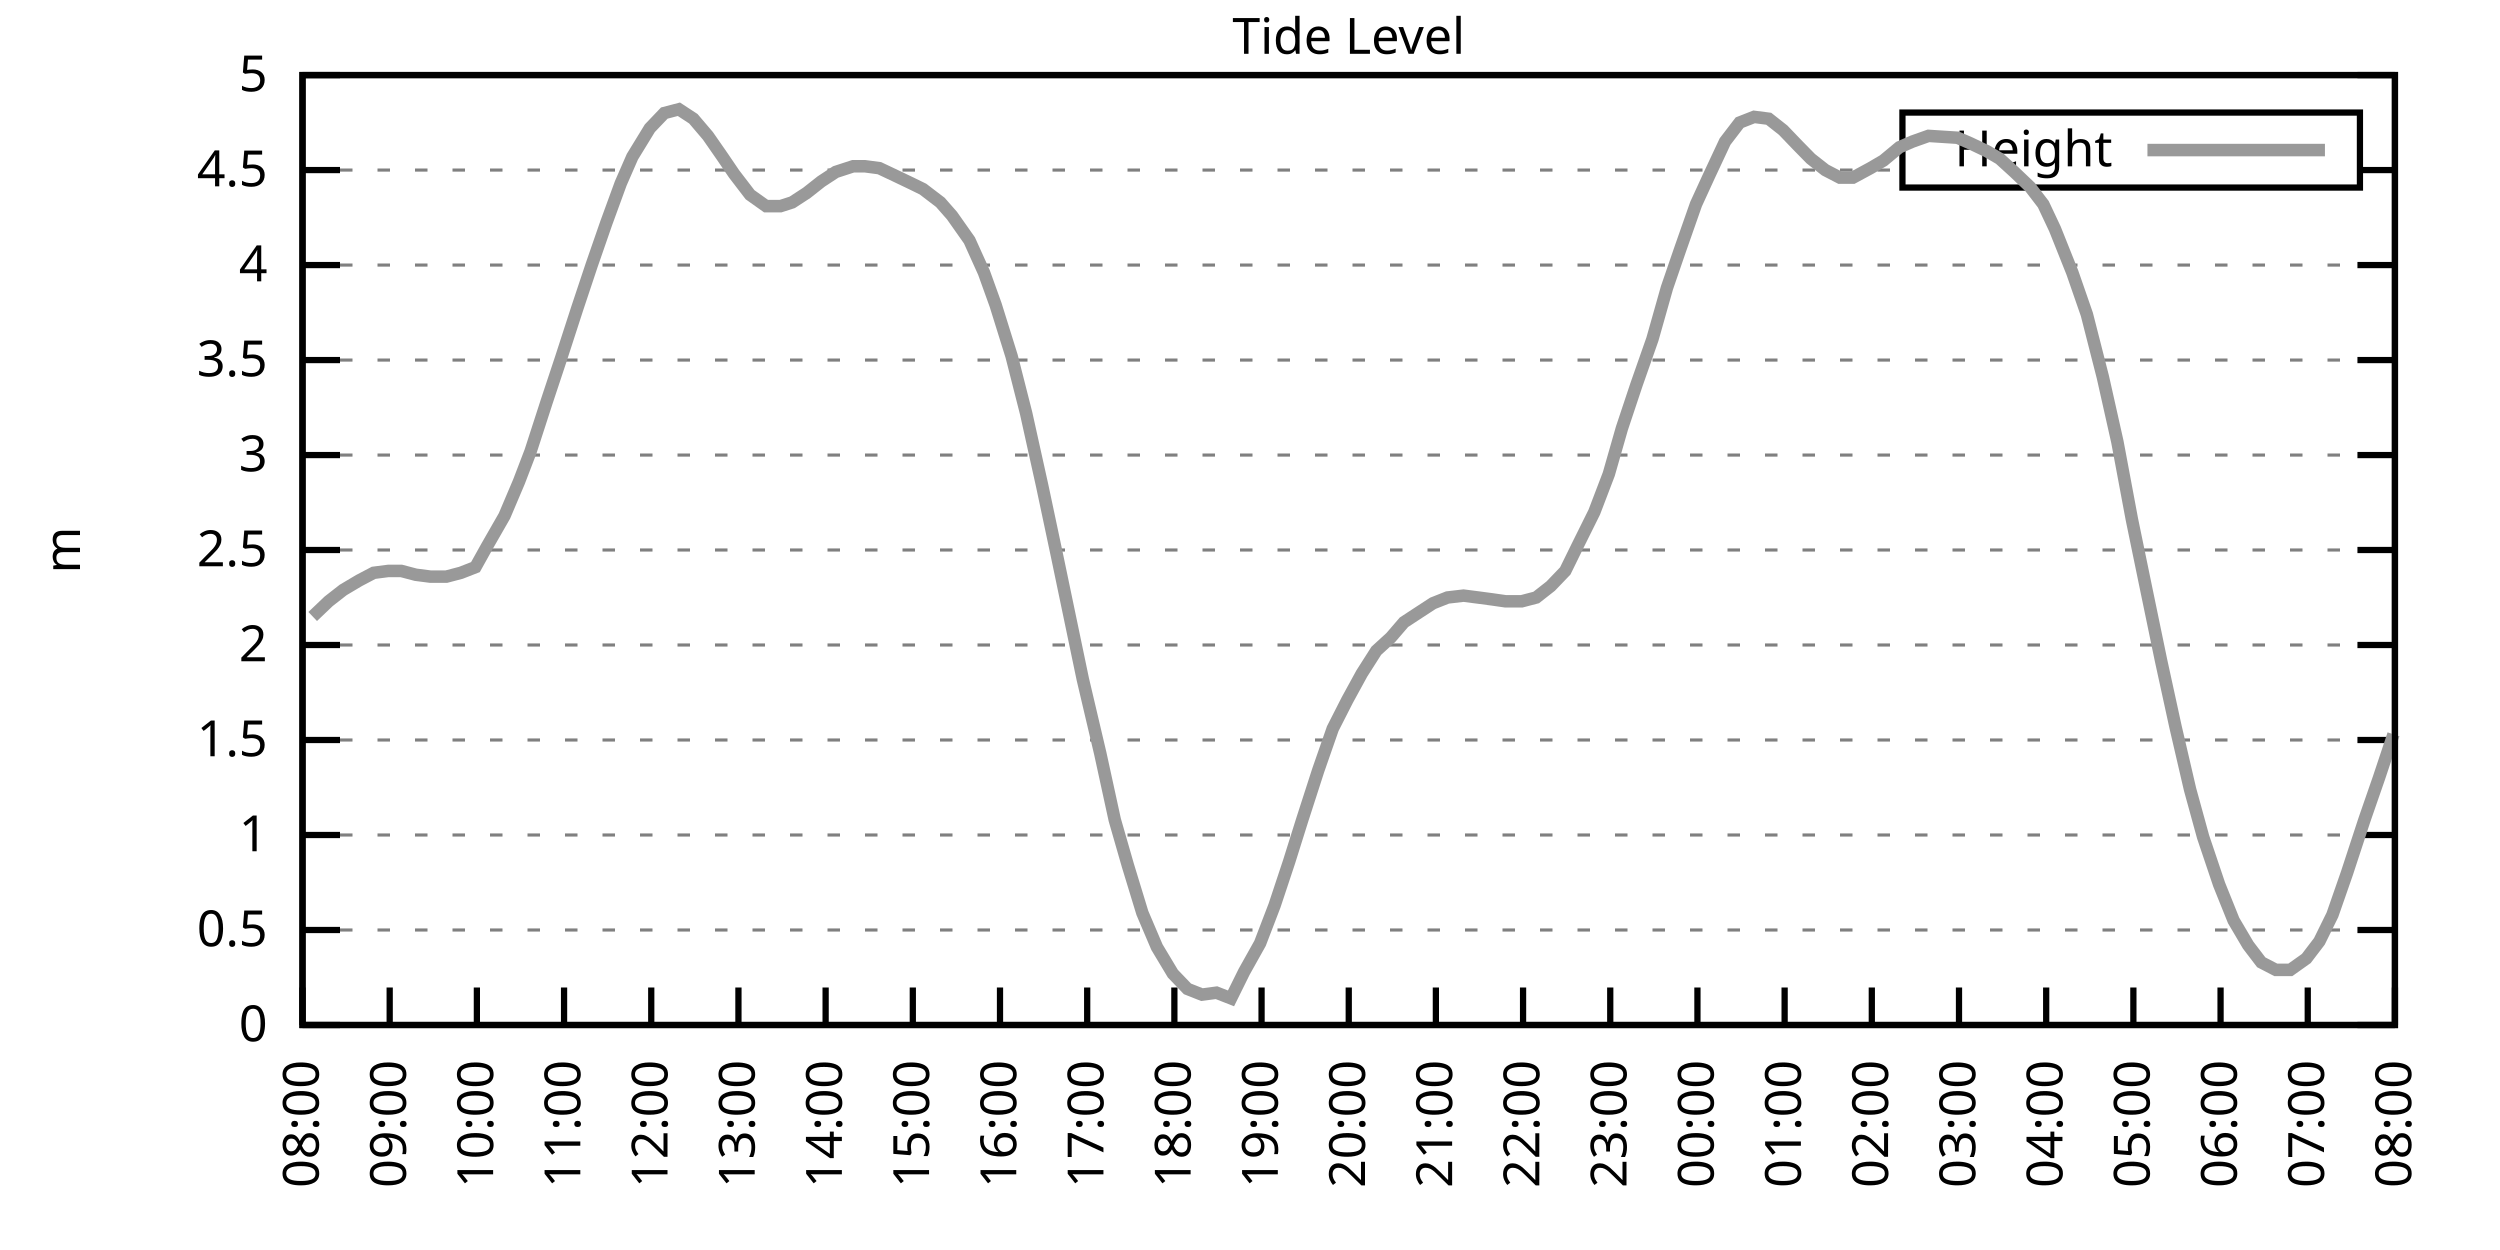
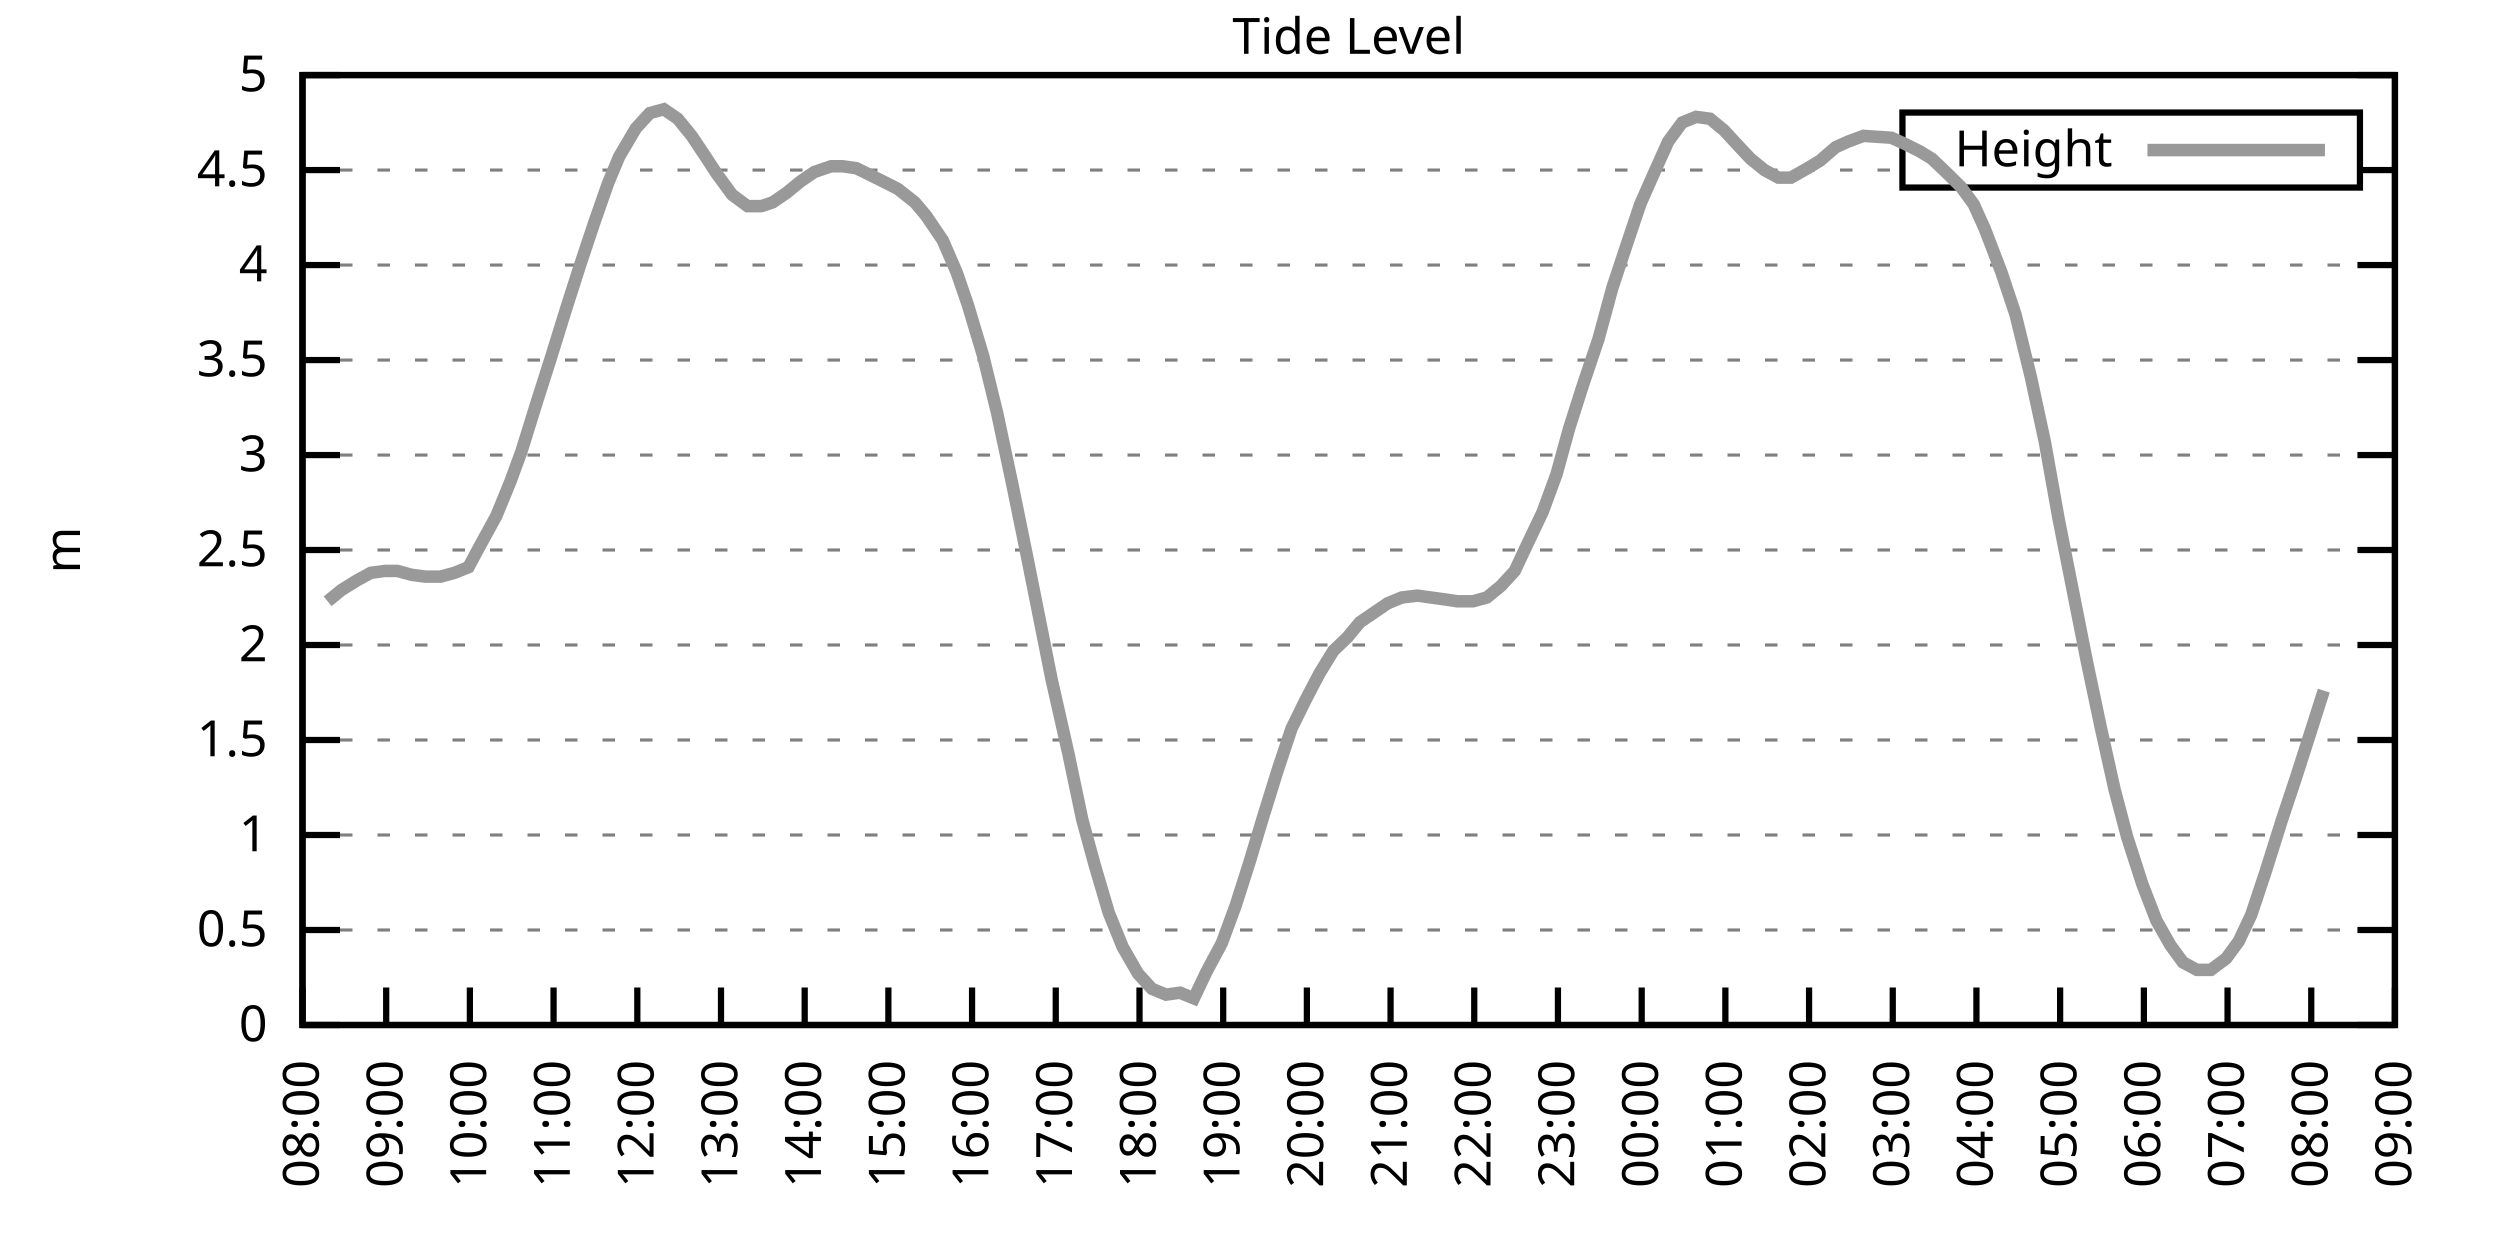
<svg xmlns="http://www.w3.org/2000/svg" xmlns:xlink="http://www.w3.org/1999/xlink" width="400" height="200" viewBox="0 0 400 200">
  <g id="gnuplot_canvas">
    <rect x="0" y="0" width="400" height="200" fill="none" />
    <defs>
      <circle id="gpDot" r="0.5" stroke-width="0.5" stroke="currentColor" />
      <path id="gpPt0" stroke-width="0.333" stroke="currentColor" d="M-1,0 h2 M0,-1 v2" />
      <path id="gpPt1" stroke-width="0.333" stroke="currentColor" d="M-1,-1 L1,1 M1,-1 L-1,1" />
      <path id="gpPt2" stroke-width="0.333" stroke="currentColor" d="M-1,0 L1,0 M0,-1 L0,1 M-1,-1 L1,1 M-1,1 L1,-1" />
      <rect id="gpPt3" stroke-width="0.333" stroke="currentColor" x="-1" y="-1" width="2" height="2" />
      <rect id="gpPt4" stroke-width="0.333" stroke="currentColor" fill="currentColor" x="-1" y="-1" width="2" height="2" />
      <circle id="gpPt5" stroke-width="0.333" stroke="currentColor" cx="0" cy="0" r="1" />
      <use xlink:href="#gpPt5" id="gpPt6" fill="currentColor" stroke="none" />
      <path id="gpPt7" stroke-width="0.333" stroke="currentColor" d="M0,-1.33 L-1.33,0.67 L1.33,0.67 z" />
      <use xlink:href="#gpPt7" id="gpPt8" fill="currentColor" stroke="none" />
      <use xlink:href="#gpPt7" id="gpPt9" stroke="currentColor" transform="rotate(180)" />
      <use xlink:href="#gpPt9" id="gpPt10" fill="currentColor" stroke="none" />
      <use xlink:href="#gpPt3" id="gpPt11" stroke="currentColor" transform="rotate(45)" />
      <use xlink:href="#gpPt11" id="gpPt12" fill="currentColor" stroke="none" />
      <path id="gpPt13" stroke-width="0.333" stroke="currentColor" d="M0,1.330 L1.265,0.411 L0.782,-1.067 L-0.782,-1.076 L-1.265,0.411 z" />
      <use xlink:href="#gpPt13" id="gpPt14" fill="currentColor" stroke="none" />
      <filter id="textbox" filterUnits="objectBoundingBox" x="0" y="0" height="1" width="1">
        <feFlood flood-color="white" flood-opacity="1" result="bgnd" />
        <feComposite in="SourceGraphic" in2="bgnd" operator="atop" />
      </filter>
      <filter id="greybox" filterUnits="objectBoundingBox" x="0" y="0" height="1" width="1">
        <feFlood flood-color="lightgrey" flood-opacity="1" result="grey" />
        <feComposite in="SourceGraphic" in2="grey" operator="atop" />
      </filter>
    </defs>
    <g fill="none" color="white" stroke="currentColor" stroke-width="1.00" stroke-linecap="butt" stroke-linejoin="miter">
</g>
    <g fill="none" color="black" stroke="currentColor" stroke-width="1.00" stroke-linecap="butt" stroke-linejoin="miter">
      <g stroke="none" shape-rendering="crispEdges">
        <polygon fill="rgb(255, 255, 255)" points="48.40,164.00 383.18,164.00 383.18,12.02 48.40,12.02 " />
      </g>
    </g>
    <g fill="none" color="black" stroke="currentColor" stroke-width="1.00" stroke-linecap="butt" stroke-linejoin="miter">
</g>
    <g fill="none" color="black" stroke="black" stroke-width="0.50" stroke-linecap="butt" stroke-linejoin="miter">
</g>
    <g fill="none" color="gray" stroke="currentColor" stroke-width="0.50" stroke-linecap="butt" stroke-linejoin="miter">
      <path stroke="gray" stroke-dasharray="2,4" class="gridline" d="M48.40,164.00 L383.19,164.00  " />
    </g>
    <g fill="none" color="gray" stroke="gray" stroke-width="1.00" stroke-linecap="butt" stroke-linejoin="miter">
</g>
    <g fill="none" color="black" stroke="currentColor" stroke-width="1.00" stroke-linecap="butt" stroke-linejoin="miter">
      <path stroke="black" d="M48.40,164.00 L54.40,164.00 M383.19,164.00 L377.19,164.00  " />
      <g transform="translate(42.80,166.60)" stroke="none" fill="black" font-family="Sans" font-size="8.00" text-anchor="end">
        <text>
          <tspan font-family="Sans"> 0</tspan>
        </text>
      </g>
    </g>
    <g fill="none" color="black" stroke="currentColor" stroke-width="1.00" stroke-linecap="butt" stroke-linejoin="miter">
</g>
    <g fill="none" color="black" stroke="black" stroke-width="0.50" stroke-linecap="butt" stroke-linejoin="miter">
</g>
    <g fill="none" color="gray" stroke="currentColor" stroke-width="0.50" stroke-linecap="butt" stroke-linejoin="miter">
      <path stroke="gray" stroke-dasharray="2,4" class="gridline" d="M48.40,148.80 L383.19,148.80  " />
    </g>
    <g fill="none" color="gray" stroke="gray" stroke-width="1.00" stroke-linecap="butt" stroke-linejoin="miter">
</g>
    <g fill="none" color="black" stroke="currentColor" stroke-width="1.00" stroke-linecap="butt" stroke-linejoin="miter">
      <path stroke="black" d="M48.40,148.80 L54.40,148.80 M383.19,148.80 L377.19,148.80  " />
      <g transform="translate(42.80,151.40)" stroke="none" fill="black" font-family="Sans" font-size="8.00" text-anchor="end">
        <text>
          <tspan font-family="Sans"> 0.5</tspan>
        </text>
      </g>
    </g>
    <g fill="none" color="black" stroke="currentColor" stroke-width="1.00" stroke-linecap="butt" stroke-linejoin="miter">
</g>
    <g fill="none" color="black" stroke="black" stroke-width="0.50" stroke-linecap="butt" stroke-linejoin="miter">
</g>
    <g fill="none" color="gray" stroke="currentColor" stroke-width="0.50" stroke-linecap="butt" stroke-linejoin="miter">
      <path stroke="gray" stroke-dasharray="2,4" class="gridline" d="M48.40,133.60 L383.19,133.60  " />
    </g>
    <g fill="none" color="gray" stroke="gray" stroke-width="1.00" stroke-linecap="butt" stroke-linejoin="miter">
</g>
    <g fill="none" color="black" stroke="currentColor" stroke-width="1.00" stroke-linecap="butt" stroke-linejoin="miter">
      <path stroke="black" d="M48.40,133.60 L54.40,133.60 M383.19,133.60 L377.19,133.60  " />
      <g transform="translate(42.80,136.20)" stroke="none" fill="black" font-family="Sans" font-size="8.00" text-anchor="end">
        <text>
          <tspan font-family="Sans"> 1</tspan>
        </text>
      </g>
    </g>
    <g fill="none" color="black" stroke="currentColor" stroke-width="1.00" stroke-linecap="butt" stroke-linejoin="miter">
</g>
    <g fill="none" color="black" stroke="black" stroke-width="0.50" stroke-linecap="butt" stroke-linejoin="miter">
</g>
    <g fill="none" color="gray" stroke="currentColor" stroke-width="0.50" stroke-linecap="butt" stroke-linejoin="miter">
      <path stroke="gray" stroke-dasharray="2,4" class="gridline" d="M48.40,118.40 L383.19,118.40  " />
    </g>
    <g fill="none" color="gray" stroke="gray" stroke-width="1.00" stroke-linecap="butt" stroke-linejoin="miter">
</g>
    <g fill="none" color="black" stroke="currentColor" stroke-width="1.00" stroke-linecap="butt" stroke-linejoin="miter">
      <path stroke="black" d="M48.40,118.40 L54.40,118.40 M383.19,118.40 L377.19,118.40  " />
      <g transform="translate(42.80,121.00)" stroke="none" fill="black" font-family="Sans" font-size="8.00" text-anchor="end">
        <text>
          <tspan font-family="Sans"> 1.5</tspan>
        </text>
      </g>
    </g>
    <g fill="none" color="black" stroke="currentColor" stroke-width="1.00" stroke-linecap="butt" stroke-linejoin="miter">
</g>
    <g fill="none" color="black" stroke="black" stroke-width="0.50" stroke-linecap="butt" stroke-linejoin="miter">
</g>
    <g fill="none" color="gray" stroke="currentColor" stroke-width="0.50" stroke-linecap="butt" stroke-linejoin="miter">
      <path stroke="gray" stroke-dasharray="2,4" class="gridline" d="M48.40,103.20 L383.19,103.20  " />
    </g>
    <g fill="none" color="gray" stroke="gray" stroke-width="1.00" stroke-linecap="butt" stroke-linejoin="miter">
</g>
    <g fill="none" color="black" stroke="currentColor" stroke-width="1.00" stroke-linecap="butt" stroke-linejoin="miter">
      <path stroke="black" d="M48.40,103.20 L54.40,103.20 M383.19,103.20 L377.19,103.20  " />
      <g transform="translate(42.80,105.80)" stroke="none" fill="black" font-family="Sans" font-size="8.00" text-anchor="end">
        <text>
          <tspan font-family="Sans"> 2</tspan>
        </text>
      </g>
    </g>
    <g fill="none" color="black" stroke="currentColor" stroke-width="1.00" stroke-linecap="butt" stroke-linejoin="miter">
</g>
    <g fill="none" color="black" stroke="black" stroke-width="0.50" stroke-linecap="butt" stroke-linejoin="miter">
</g>
    <g fill="none" color="gray" stroke="currentColor" stroke-width="0.50" stroke-linecap="butt" stroke-linejoin="miter">
      <path stroke="gray" stroke-dasharray="2,4" class="gridline" d="M48.40,88.00 L383.19,88.00  " />
    </g>
    <g fill="none" color="gray" stroke="gray" stroke-width="1.00" stroke-linecap="butt" stroke-linejoin="miter">
</g>
    <g fill="none" color="black" stroke="currentColor" stroke-width="1.00" stroke-linecap="butt" stroke-linejoin="miter">
      <path stroke="black" d="M48.40,88.00 L54.40,88.00 M383.19,88.00 L377.19,88.00  " />
      <g transform="translate(42.80,90.60)" stroke="none" fill="black" font-family="Sans" font-size="8.00" text-anchor="end">
        <text>
          <tspan font-family="Sans"> 2.5</tspan>
        </text>
      </g>
    </g>
    <g fill="none" color="black" stroke="currentColor" stroke-width="1.00" stroke-linecap="butt" stroke-linejoin="miter">
</g>
    <g fill="none" color="black" stroke="black" stroke-width="0.50" stroke-linecap="butt" stroke-linejoin="miter">
</g>
    <g fill="none" color="gray" stroke="currentColor" stroke-width="0.50" stroke-linecap="butt" stroke-linejoin="miter">
      <path stroke="gray" stroke-dasharray="2,4" class="gridline" d="M48.40,72.81 L383.19,72.81  " />
    </g>
    <g fill="none" color="gray" stroke="gray" stroke-width="1.00" stroke-linecap="butt" stroke-linejoin="miter">
</g>
    <g fill="none" color="black" stroke="currentColor" stroke-width="1.00" stroke-linecap="butt" stroke-linejoin="miter">
      <path stroke="black" d="M48.40,72.81 L54.40,72.81 M383.19,72.81 L377.19,72.81  " />
      <g transform="translate(42.80,75.41)" stroke="none" fill="black" font-family="Sans" font-size="8.00" text-anchor="end">
        <text>
          <tspan font-family="Sans"> 3</tspan>
        </text>
      </g>
    </g>
    <g fill="none" color="black" stroke="currentColor" stroke-width="1.00" stroke-linecap="butt" stroke-linejoin="miter">
</g>
    <g fill="none" color="black" stroke="black" stroke-width="0.50" stroke-linecap="butt" stroke-linejoin="miter">
</g>
    <g fill="none" color="gray" stroke="currentColor" stroke-width="0.50" stroke-linecap="butt" stroke-linejoin="miter">
      <path stroke="gray" stroke-dasharray="2,4" class="gridline" d="M48.40,57.61 L383.19,57.61  " />
    </g>
    <g fill="none" color="gray" stroke="gray" stroke-width="1.00" stroke-linecap="butt" stroke-linejoin="miter">
</g>
    <g fill="none" color="black" stroke="currentColor" stroke-width="1.00" stroke-linecap="butt" stroke-linejoin="miter">
      <path stroke="black" d="M48.40,57.61 L54.40,57.61 M383.19,57.61 L377.19,57.61  " />
      <g transform="translate(42.80,60.21)" stroke="none" fill="black" font-family="Sans" font-size="8.00" text-anchor="end">
        <text>
          <tspan font-family="Sans"> 3.5</tspan>
        </text>
      </g>
    </g>
    <g fill="none" color="black" stroke="currentColor" stroke-width="1.00" stroke-linecap="butt" stroke-linejoin="miter">
</g>
    <g fill="none" color="black" stroke="black" stroke-width="0.50" stroke-linecap="butt" stroke-linejoin="miter">
</g>
    <g fill="none" color="gray" stroke="currentColor" stroke-width="0.50" stroke-linecap="butt" stroke-linejoin="miter">
      <path stroke="gray" stroke-dasharray="2,4" class="gridline" d="M48.40,42.41 L383.19,42.41  " />
    </g>
    <g fill="none" color="gray" stroke="gray" stroke-width="1.00" stroke-linecap="butt" stroke-linejoin="miter">
</g>
    <g fill="none" color="black" stroke="currentColor" stroke-width="1.00" stroke-linecap="butt" stroke-linejoin="miter">
      <path stroke="black" d="M48.40,42.41 L54.40,42.41 M383.19,42.41 L377.19,42.41  " />
      <g transform="translate(42.80,45.01)" stroke="none" fill="black" font-family="Sans" font-size="8.00" text-anchor="end">
        <text>
          <tspan font-family="Sans"> 4</tspan>
        </text>
      </g>
    </g>
    <g fill="none" color="black" stroke="currentColor" stroke-width="1.00" stroke-linecap="butt" stroke-linejoin="miter">
</g>
    <g fill="none" color="black" stroke="black" stroke-width="0.50" stroke-linecap="butt" stroke-linejoin="miter">
</g>
    <g fill="none" color="gray" stroke="currentColor" stroke-width="0.50" stroke-linecap="butt" stroke-linejoin="miter">
      <path stroke="gray" stroke-dasharray="2,4" class="gridline" d="M48.40,27.21 L304.39,27.21 M377.59,27.21 L383.19,27.21  " />
    </g>
    <g fill="none" color="gray" stroke="gray" stroke-width="1.00" stroke-linecap="butt" stroke-linejoin="miter">
</g>
    <g fill="none" color="black" stroke="currentColor" stroke-width="1.00" stroke-linecap="butt" stroke-linejoin="miter">
      <path stroke="black" d="M48.40,27.21 L54.40,27.21 M383.19,27.21 L377.19,27.21  " />
      <g transform="translate(42.80,29.81)" stroke="none" fill="black" font-family="Sans" font-size="8.00" text-anchor="end">
        <text>
          <tspan font-family="Sans"> 4.5</tspan>
        </text>
      </g>
    </g>
    <g fill="none" color="black" stroke="currentColor" stroke-width="1.00" stroke-linecap="butt" stroke-linejoin="miter">
</g>
    <g fill="none" color="black" stroke="black" stroke-width="0.50" stroke-linecap="butt" stroke-linejoin="miter">
</g>
    <g fill="none" color="gray" stroke="currentColor" stroke-width="0.50" stroke-linecap="butt" stroke-linejoin="miter">
      <path stroke="gray" stroke-dasharray="2,4" class="gridline" d="M48.40,12.01 L383.19,12.01  " />
    </g>
    <g fill="none" color="gray" stroke="gray" stroke-width="1.00" stroke-linecap="butt" stroke-linejoin="miter">
</g>
    <g fill="none" color="black" stroke="currentColor" stroke-width="1.00" stroke-linecap="butt" stroke-linejoin="miter">
      <path stroke="black" d="M48.40,12.01 L54.40,12.01 M383.19,12.01 L377.19,12.01  " />
      <g transform="translate(42.80,14.61)" stroke="none" fill="black" font-family="Sans" font-size="8.00" text-anchor="end">
        <text>
          <tspan font-family="Sans"> 5</tspan>
        </text>
      </g>
    </g>
    <g fill="none" color="black" stroke="currentColor" stroke-width="1.00" stroke-linecap="butt" stroke-linejoin="miter">
      <path stroke="black" d="M48.40,164.00 L48.40,158.00  " />
      <g transform="translate(51.00,169.60) rotate(270.00)" stroke="none" fill="black" font-family="Sans" font-size="8.00" text-anchor="end">
        <text>
          <tspan font-family="Sans">08:00</tspan>
        </text>
      </g>
    </g>
    <g fill="none" color="black" stroke="currentColor" stroke-width="1.00" stroke-linecap="butt" stroke-linejoin="miter">
-       <path stroke="black" d="M62.35,164.00 L62.35,158.00  " />
-       <g transform="translate(64.95,169.60) rotate(270.00)" stroke="none" fill="black" font-family="Sans" font-size="8.00" text-anchor="end">
+       <path stroke="black" d="M61.79,164.00 L61.79,158.00  " />
+       <g transform="translate(64.39,169.60) rotate(270.00)" stroke="none" fill="black" font-family="Sans" font-size="8.00" text-anchor="end">
        <text>
          <tspan font-family="Sans">09:00</tspan>
        </text>
      </g>
    </g>
    <g fill="none" color="black" stroke="currentColor" stroke-width="1.00" stroke-linecap="butt" stroke-linejoin="miter">
-       <path stroke="black" d="M76.30,164.00 L76.30,158.00  " />
-       <g transform="translate(78.90,169.60) rotate(270.00)" stroke="none" fill="black" font-family="Sans" font-size="8.00" text-anchor="end">
+       <path stroke="black" d="M75.18,164.00 L75.18,158.00  " />
+       <g transform="translate(77.78,169.60) rotate(270.00)" stroke="none" fill="black" font-family="Sans" font-size="8.00" text-anchor="end">
        <text>
          <tspan font-family="Sans">10:00</tspan>
        </text>
      </g>
    </g>
    <g fill="none" color="black" stroke="currentColor" stroke-width="1.00" stroke-linecap="butt" stroke-linejoin="miter">
-       <path stroke="black" d="M90.25,164.00 L90.25,158.00  " />
-       <g transform="translate(92.85,169.60) rotate(270.00)" stroke="none" fill="black" font-family="Sans" font-size="8.00" text-anchor="end">
+       <path stroke="black" d="M88.57,164.00 L88.57,158.00  " />
+       <g transform="translate(91.17,169.60) rotate(270.00)" stroke="none" fill="black" font-family="Sans" font-size="8.00" text-anchor="end">
        <text>
          <tspan font-family="Sans">11:00</tspan>
        </text>
      </g>
    </g>
    <g fill="none" color="black" stroke="currentColor" stroke-width="1.00" stroke-linecap="butt" stroke-linejoin="miter">
-       <path stroke="black" d="M104.20,164.00 L104.20,158.00  " />
-       <g transform="translate(106.80,169.60) rotate(270.00)" stroke="none" fill="black" font-family="Sans" font-size="8.00" text-anchor="end">
+       <path stroke="black" d="M101.97,164.00 L101.97,158.00  " />
+       <g transform="translate(104.57,169.60) rotate(270.00)" stroke="none" fill="black" font-family="Sans" font-size="8.00" text-anchor="end">
        <text>
          <tspan font-family="Sans">12:00</tspan>
        </text>
      </g>
    </g>
    <g fill="none" color="black" stroke="currentColor" stroke-width="1.00" stroke-linecap="butt" stroke-linejoin="miter">
-       <path stroke="black" d="M118.15,164.00 L118.15,158.00  " />
-       <g transform="translate(120.75,169.60) rotate(270.00)" stroke="none" fill="black" font-family="Sans" font-size="8.00" text-anchor="end">
+       <path stroke="black" d="M115.36,164.00 L115.36,158.00  " />
+       <g transform="translate(117.96,169.60) rotate(270.00)" stroke="none" fill="black" font-family="Sans" font-size="8.00" text-anchor="end">
        <text>
          <tspan font-family="Sans">13:00</tspan>
        </text>
      </g>
    </g>
    <g fill="none" color="black" stroke="currentColor" stroke-width="1.00" stroke-linecap="butt" stroke-linejoin="miter">
-       <path stroke="black" d="M132.10,164.00 L132.10,158.00  " />
-       <g transform="translate(134.70,169.60) rotate(270.00)" stroke="none" fill="black" font-family="Sans" font-size="8.00" text-anchor="end">
+       <path stroke="black" d="M128.75,164.00 L128.75,158.00  " />
+       <g transform="translate(131.35,169.60) rotate(270.00)" stroke="none" fill="black" font-family="Sans" font-size="8.00" text-anchor="end">
        <text>
          <tspan font-family="Sans">14:00</tspan>
        </text>
      </g>
    </g>
    <g fill="none" color="black" stroke="currentColor" stroke-width="1.00" stroke-linecap="butt" stroke-linejoin="miter">
-       <path stroke="black" d="M146.05,164.00 L146.05,158.00  " />
-       <g transform="translate(148.65,169.60) rotate(270.00)" stroke="none" fill="black" font-family="Sans" font-size="8.00" text-anchor="end">
+       <path stroke="black" d="M142.14,164.00 L142.14,158.00  " />
+       <g transform="translate(144.74,169.60) rotate(270.00)" stroke="none" fill="black" font-family="Sans" font-size="8.00" text-anchor="end">
        <text>
          <tspan font-family="Sans">15:00</tspan>
        </text>
      </g>
    </g>
    <g fill="none" color="black" stroke="currentColor" stroke-width="1.00" stroke-linecap="butt" stroke-linejoin="miter">
-       <path stroke="black" d="M160.00,164.00 L160.00,158.00  " />
-       <g transform="translate(162.60,169.60) rotate(270.00)" stroke="none" fill="black" font-family="Sans" font-size="8.00" text-anchor="end">
+       <path stroke="black" d="M155.53,164.00 L155.53,158.00  " />
+       <g transform="translate(158.13,169.60) rotate(270.00)" stroke="none" fill="black" font-family="Sans" font-size="8.00" text-anchor="end">
        <text>
          <tspan font-family="Sans">16:00</tspan>
        </text>
      </g>
    </g>
    <g fill="none" color="black" stroke="currentColor" stroke-width="1.00" stroke-linecap="butt" stroke-linejoin="miter">
-       <path stroke="black" d="M173.95,164.00 L173.95,158.00  " />
-       <g transform="translate(176.55,169.60) rotate(270.00)" stroke="none" fill="black" font-family="Sans" font-size="8.00" text-anchor="end">
+       <path stroke="black" d="M168.92,164.00 L168.92,158.00  " />
+       <g transform="translate(171.52,169.60) rotate(270.00)" stroke="none" fill="black" font-family="Sans" font-size="8.00" text-anchor="end">
        <text>
          <tspan font-family="Sans">17:00</tspan>
        </text>
      </g>
    </g>
    <g fill="none" color="black" stroke="currentColor" stroke-width="1.00" stroke-linecap="butt" stroke-linejoin="miter">
-       <path stroke="black" d="M187.90,164.00 L187.90,158.00  " />
-       <g transform="translate(190.50,169.60) rotate(270.00)" stroke="none" fill="black" font-family="Sans" font-size="8.00" text-anchor="end">
+       <path stroke="black" d="M182.32,164.00 L182.32,158.00  " />
+       <g transform="translate(184.92,169.60) rotate(270.00)" stroke="none" fill="black" font-family="Sans" font-size="8.00" text-anchor="end">
        <text>
          <tspan font-family="Sans">18:00</tspan>
        </text>
      </g>
    </g>
    <g fill="none" color="black" stroke="currentColor" stroke-width="1.00" stroke-linecap="butt" stroke-linejoin="miter">
-       <path stroke="black" d="M201.85,164.00 L201.85,158.00  " />
-       <g transform="translate(204.45,169.60) rotate(270.00)" stroke="none" fill="black" font-family="Sans" font-size="8.00" text-anchor="end">
+       <path stroke="black" d="M195.71,164.00 L195.71,158.00  " />
+       <g transform="translate(198.31,169.60) rotate(270.00)" stroke="none" fill="black" font-family="Sans" font-size="8.00" text-anchor="end">
        <text>
          <tspan font-family="Sans">19:00</tspan>
        </text>
      </g>
    </g>
    <g fill="none" color="black" stroke="currentColor" stroke-width="1.00" stroke-linecap="butt" stroke-linejoin="miter">
-       <path stroke="black" d="M215.80,164.00 L215.80,158.00  " />
-       <g transform="translate(218.40,169.60) rotate(270.00)" stroke="none" fill="black" font-family="Sans" font-size="8.00" text-anchor="end">
+       <path stroke="black" d="M209.10,164.00 L209.10,158.00  " />
+       <g transform="translate(211.70,169.60) rotate(270.00)" stroke="none" fill="black" font-family="Sans" font-size="8.00" text-anchor="end">
        <text>
          <tspan font-family="Sans">20:00</tspan>
        </text>
      </g>
    </g>
    <g fill="none" color="black" stroke="currentColor" stroke-width="1.00" stroke-linecap="butt" stroke-linejoin="miter">
-       <path stroke="black" d="M229.74,164.00 L229.74,158.00  " />
-       <g transform="translate(232.34,169.60) rotate(270.00)" stroke="none" fill="black" font-family="Sans" font-size="8.00" text-anchor="end">
+       <path stroke="black" d="M222.49,164.00 L222.49,158.00  " />
+       <g transform="translate(225.09,169.60) rotate(270.00)" stroke="none" fill="black" font-family="Sans" font-size="8.00" text-anchor="end">
        <text>
          <tspan font-family="Sans">21:00</tspan>
        </text>
      </g>
    </g>
    <g fill="none" color="black" stroke="currentColor" stroke-width="1.00" stroke-linecap="butt" stroke-linejoin="miter">
-       <path stroke="black" d="M243.69,164.00 L243.69,158.00  " />
-       <g transform="translate(246.29,169.60) rotate(270.00)" stroke="none" fill="black" font-family="Sans" font-size="8.00" text-anchor="end">
+       <path stroke="black" d="M235.88,164.00 L235.88,158.00  " />
+       <g transform="translate(238.48,169.60) rotate(270.00)" stroke="none" fill="black" font-family="Sans" font-size="8.00" text-anchor="end">
        <text>
          <tspan font-family="Sans">22:00</tspan>
        </text>
      </g>
    </g>
    <g fill="none" color="black" stroke="currentColor" stroke-width="1.00" stroke-linecap="butt" stroke-linejoin="miter">
-       <path stroke="black" d="M257.64,164.00 L257.64,158.00  " />
-       <g transform="translate(260.24,169.60) rotate(270.00)" stroke="none" fill="black" font-family="Sans" font-size="8.00" text-anchor="end">
+       <path stroke="black" d="M249.27,164.00 L249.27,158.00  " />
+       <g transform="translate(251.87,169.60) rotate(270.00)" stroke="none" fill="black" font-family="Sans" font-size="8.00" text-anchor="end">
        <text>
          <tspan font-family="Sans">23:00</tspan>
        </text>
      </g>
    </g>
    <g fill="none" color="black" stroke="currentColor" stroke-width="1.00" stroke-linecap="butt" stroke-linejoin="miter">
-       <path stroke="black" d="M271.59,164.00 L271.59,158.00  " />
-       <g transform="translate(274.19,169.60) rotate(270.00)" stroke="none" fill="black" font-family="Sans" font-size="8.00" text-anchor="end">
+       <path stroke="black" d="M262.67,164.00 L262.67,158.00  " />
+       <g transform="translate(265.27,169.60) rotate(270.00)" stroke="none" fill="black" font-family="Sans" font-size="8.00" text-anchor="end">
        <text>
          <tspan font-family="Sans">00:00</tspan>
        </text>
      </g>
    </g>
    <g fill="none" color="black" stroke="currentColor" stroke-width="1.00" stroke-linecap="butt" stroke-linejoin="miter">
-       <path stroke="black" d="M285.54,164.00 L285.54,158.00  " />
-       <g transform="translate(288.14,169.60) rotate(270.00)" stroke="none" fill="black" font-family="Sans" font-size="8.00" text-anchor="end">
+       <path stroke="black" d="M276.06,164.00 L276.06,158.00  " />
+       <g transform="translate(278.66,169.60) rotate(270.00)" stroke="none" fill="black" font-family="Sans" font-size="8.00" text-anchor="end">
        <text>
          <tspan font-family="Sans">01:00</tspan>
        </text>
      </g>
    </g>
    <g fill="none" color="black" stroke="currentColor" stroke-width="1.00" stroke-linecap="butt" stroke-linejoin="miter">
-       <path stroke="black" d="M299.49,164.00 L299.49,158.00  " />
-       <g transform="translate(302.09,169.60) rotate(270.00)" stroke="none" fill="black" font-family="Sans" font-size="8.00" text-anchor="end">
+       <path stroke="black" d="M289.45,164.00 L289.45,158.00  " />
+       <g transform="translate(292.05,169.60) rotate(270.00)" stroke="none" fill="black" font-family="Sans" font-size="8.00" text-anchor="end">
        <text>
          <tspan font-family="Sans">02:00</tspan>
        </text>
      </g>
    </g>
    <g fill="none" color="black" stroke="currentColor" stroke-width="1.00" stroke-linecap="butt" stroke-linejoin="miter">
-       <path stroke="black" d="M313.44,164.00 L313.44,158.00  " />
-       <g transform="translate(316.04,169.60) rotate(270.00)" stroke="none" fill="black" font-family="Sans" font-size="8.00" text-anchor="end">
+       <path stroke="black" d="M302.84,164.00 L302.84,158.00  " />
+       <g transform="translate(305.44,169.60) rotate(270.00)" stroke="none" fill="black" font-family="Sans" font-size="8.00" text-anchor="end">
        <text>
          <tspan font-family="Sans">03:00</tspan>
        </text>
      </g>
    </g>
    <g fill="none" color="black" stroke="currentColor" stroke-width="1.00" stroke-linecap="butt" stroke-linejoin="miter">
-       <path stroke="black" d="M327.39,164.00 L327.39,158.00  " />
-       <g transform="translate(329.99,169.60) rotate(270.00)" stroke="none" fill="black" font-family="Sans" font-size="8.00" text-anchor="end">
+       <path stroke="black" d="M316.23,164.00 L316.23,158.00  " />
+       <g transform="translate(318.83,169.60) rotate(270.00)" stroke="none" fill="black" font-family="Sans" font-size="8.00" text-anchor="end">
        <text>
          <tspan font-family="Sans">04:00</tspan>
        </text>
      </g>
    </g>
    <g fill="none" color="black" stroke="currentColor" stroke-width="1.00" stroke-linecap="butt" stroke-linejoin="miter">
-       <path stroke="black" d="M341.34,164.00 L341.34,158.00  " />
-       <g transform="translate(343.94,169.60) rotate(270.00)" stroke="none" fill="black" font-family="Sans" font-size="8.00" text-anchor="end">
+       <path stroke="black" d="M329.62,164.00 L329.62,158.00  " />
+       <g transform="translate(332.22,169.60) rotate(270.00)" stroke="none" fill="black" font-family="Sans" font-size="8.00" text-anchor="end">
        <text>
          <tspan font-family="Sans">05:00</tspan>
        </text>
      </g>
    </g>
    <g fill="none" color="black" stroke="currentColor" stroke-width="1.00" stroke-linecap="butt" stroke-linejoin="miter">
-       <path stroke="black" d="M355.29,164.00 L355.29,158.00  " />
-       <g transform="translate(357.89,169.60) rotate(270.00)" stroke="none" fill="black" font-family="Sans" font-size="8.00" text-anchor="end">
+       <path stroke="black" d="M343.02,164.00 L343.02,158.00  " />
+       <g transform="translate(345.62,169.60) rotate(270.00)" stroke="none" fill="black" font-family="Sans" font-size="8.00" text-anchor="end">
        <text>
          <tspan font-family="Sans">06:00</tspan>
        </text>
      </g>
    </g>
    <g fill="none" color="black" stroke="currentColor" stroke-width="1.00" stroke-linecap="butt" stroke-linejoin="miter">
-       <path stroke="black" d="M369.24,164.00 L369.24,158.00  " />
-       <g transform="translate(371.84,169.60) rotate(270.00)" stroke="none" fill="black" font-family="Sans" font-size="8.00" text-anchor="end">
+       <path stroke="black" d="M356.41,164.00 L356.41,158.00  " />
+       <g transform="translate(359.01,169.60) rotate(270.00)" stroke="none" fill="black" font-family="Sans" font-size="8.00" text-anchor="end">
        <text>
          <tspan font-family="Sans">07:00</tspan>
+         </text>
+       </g>
+     </g>
+     <g fill="none" color="black" stroke="currentColor" stroke-width="1.00" stroke-linecap="butt" stroke-linejoin="miter">
+       <path stroke="black" d="M369.80,164.00 L369.80,158.00  " />
+       <g transform="translate(372.40,169.60) rotate(270.00)" stroke="none" fill="black" font-family="Sans" font-size="8.00" text-anchor="end">
+         <text>
+           <tspan font-family="Sans">08:00</tspan>
        </text>
      </g>
    </g>
    <g fill="none" color="black" stroke="currentColor" stroke-width="1.00" stroke-linecap="butt" stroke-linejoin="miter">
      <path stroke="black" d="M383.19,164.00 L383.19,158.00  " />
      <g transform="translate(385.79,169.60) rotate(270.00)" stroke="none" fill="black" font-family="Sans" font-size="8.00" text-anchor="end">
        <text>
-           <tspan font-family="Sans">08:00</tspan>
+           <tspan font-family="Sans">09:00</tspan>
        </text>
      </g>
    </g>
    <g fill="none" color="black" stroke="currentColor" stroke-width="1.00" stroke-linecap="butt" stroke-linejoin="miter">
</g>
    <g fill="none" color="black" stroke="currentColor" stroke-width="1.00" stroke-linecap="butt" stroke-linejoin="miter">
      <path stroke="black" d="M48.40,12.01 L48.40,164.00 L383.19,164.00 L383.19,12.01 L48.40,12.01 Z  " />
    </g>
    <g fill="none" color="black" stroke="currentColor" stroke-width="1.00" stroke-linecap="butt" stroke-linejoin="miter">
</g>
    <g fill="none" color="black" stroke="currentColor" stroke-width="1.00" stroke-linecap="butt" stroke-linejoin="miter">
      <path stroke="black" d="M304.39,30.01 L304.39,18.01 L377.59,18.01 L377.59,30.01 L304.39,30.01 Z  " />
    </g>
    <g id="Tide_level_plot_1">
      <g fill="none" color="white" stroke="black" stroke-width="2.00" stroke-linecap="butt" stroke-linejoin="miter">
</g>
      <g fill="none" color="black" stroke="currentColor" stroke-width="2.00" stroke-linecap="butt" stroke-linejoin="miter">
        <g transform="translate(337.99,26.61)" stroke="none" fill="black" font-family="Sans" font-size="8.00" text-anchor="end">
          <text>
            <tspan font-family="Sans">Height</tspan>
          </text>
        </g>
      </g>
      <g fill="none" color="black" stroke="currentColor" stroke-width="2.00" stroke-linecap="butt" stroke-linejoin="miter">
-         <path stroke="rgb(153, 153, 153)" d="M343.59,24.01 L371.99,24.01 M50.03,98.64 L52.58,96.21 L54.91,94.39 L57.47,92.87 L59.79,91.65 L62.12,91.35   L64.21,91.35 L66.53,91.96 L68.86,92.26 L71.42,92.26 L73.74,91.65 L76.07,90.74 L77.93,87.40 L80.72,82.53   L83.04,77.06 L84.90,72.20 L87.46,64.29 L89.78,57.30 L92.34,49.40 L94.67,42.41 L96.99,35.72 L99.32,29.34   L101.18,25.08 L103.97,20.52 L106.29,18.09 L108.62,17.48 L110.94,19.00 L113.27,21.74 L115.59,25.08 L117.45,27.82   L120.01,31.16 L122.57,32.98 L124.89,32.98 L126.75,32.38 L129.08,30.86 L131.40,29.03 L133.72,27.51 L136.51,26.60   L138.37,26.60 L140.70,26.91 L143.26,28.12 L145.81,29.34 L147.67,30.25 L150.46,32.38 L152.32,34.50 L155.11,38.46   L157.44,43.62 L159.30,48.79 L161.86,57.00 L164.18,66.12 L166.74,77.67 L169.06,88.61 L173.25,108.68 L176.04,120.53   L178.36,131.17 L180.46,138.47 L182.78,146.07 L185.11,151.54 L187.66,155.79 L189.99,158.22 L192.31,159.14 L194.64,158.83   L196.96,159.74 L199.06,155.49 L201.61,150.93 L203.94,144.85 L206.26,137.86 L208.36,131.17 L210.91,123.27 L213.24,116.58   L215.56,112.02 L217.89,107.76 L220.21,104.12 L222.54,101.99 L224.63,99.56 L226.95,98.04 L229.28,96.52 L231.60,95.60   L234.16,95.30 L236.49,95.60 L238.81,95.91 L240.90,96.21 L243.46,96.21 L245.79,95.60 L248.11,93.78 L250.44,91.35   L252.53,87.09 L255.09,81.93 L257.41,75.85 L259.50,68.55 L261.83,61.56 L264.39,54.26 L266.71,46.06 L268.80,39.98   L271.36,32.68 L273.45,28.12 L276.01,22.65 L278.34,19.61 L280.66,18.70 L282.99,19.00 L285.31,20.83 L287.64,23.26   L289.73,25.39 L292.05,27.21 L294.38,28.42 L296.47,28.42 L299.26,26.91 L301.35,25.69 L303.91,23.56 L306.00,22.65   L308.56,21.74 L313.21,22.04 L315.30,22.95 L317.86,24.17 L319.95,25.39 L322.28,27.51 L324.83,29.94 L326.93,32.68   L328.79,36.63 L331.58,43.62 L333.90,50.31 L336.46,60.34 L338.78,70.68 L341.11,83.14 L343.43,94.39 L345.76,105.64   L348.08,116.28 L350.41,126.31 L352.50,133.91 L355.06,141.51 L357.38,147.28 L359.71,151.23 L361.80,153.97 L364.13,155.18   L366.45,155.18 L369.01,153.36 L371.10,150.62 L373.19,146.37 L375.52,139.68 L378.31,131.17 L380.63,124.48 L382.96,117.49    " />
+         <path stroke="rgb(153, 153, 153)" d="M343.59,24.01 L371.99,24.01 M52.42,96.21 L54.65,94.39 L57.10,92.87 L59.34,91.65 L61.57,91.35 L63.58,91.35   L65.81,91.96 L68.04,92.26 L70.50,92.26 L72.73,91.65 L74.96,90.74 L76.75,87.40 L79.42,82.53 L81.66,77.06   L83.44,72.20 L85.90,64.29 L88.13,57.30 L90.58,49.40 L92.82,42.41 L95.05,35.72 L97.28,29.34 L99.06,25.08   L101.74,20.52 L103.98,18.09 L106.21,17.48 L108.44,19.00 L110.67,21.74 L112.90,25.08 L114.69,27.82 L117.14,31.16   L119.60,32.98 L121.83,32.98 L123.62,32.38 L125.85,30.86 L128.08,29.03 L130.31,27.51 L132.99,26.60 L134.78,26.60   L137.01,26.91 L139.46,28.12 L141.92,29.34 L143.70,30.25 L146.38,32.38 L148.17,34.50 L150.85,38.46 L153.08,43.62   L154.86,48.79 L157.32,57.00 L159.55,66.12 L162.01,77.67 L164.24,88.61 L168.25,108.68 L170.93,120.53 L173.17,131.17   L175.17,138.47 L177.41,146.07 L179.64,151.54 L182.09,155.79 L184.32,158.22 L186.56,159.14 L188.79,158.83 L191.02,159.74   L193.03,155.49 L195.48,150.93 L197.72,144.85 L199.95,137.86 L201.96,131.17 L204.41,123.27 L206.64,116.58 L208.88,112.02   L211.11,107.76 L213.34,104.12 L215.57,101.99 L217.58,99.56 L219.81,98.04 L222.04,96.52 L224.28,95.60 L226.73,95.30   L228.96,95.60 L231.20,95.91 L233.20,96.21 L235.66,96.21 L237.89,95.60 L240.12,93.78 L242.36,91.35 L244.36,87.09   L246.82,81.93 L249.05,75.85 L251.06,68.55 L253.29,61.56 L255.75,54.26 L257.98,46.06 L259.99,39.98 L262.44,32.68   L264.45,28.12 L266.91,22.65 L269.14,19.61 L271.37,18.70 L273.60,19.00 L275.83,20.83 L278.07,23.26 L280.07,25.39   L282.31,27.21 L284.54,28.42 L286.55,28.42 L289.23,26.91 L291.23,25.69 L293.69,23.56 L295.70,22.65 L298.15,21.74   L302.62,22.04 L304.63,22.95 L307.08,24.17 L309.09,25.39 L311.32,27.51 L313.78,29.94 L315.79,32.68 L317.57,36.63   L320.25,43.62 L322.48,50.31 L324.94,60.34 L327.17,70.68 L329.40,83.14 L331.63,94.39 L333.86,105.64 L336.10,116.28   L338.33,126.31 L340.34,133.91 L342.79,141.51 L345.02,147.28 L347.26,151.23 L349.26,153.97 L351.50,155.18 L353.73,155.18   L356.18,153.36 L358.19,150.62 L360.20,146.37 L362.43,139.68 L365.11,131.17 L367.34,124.48 L369.58,117.49 L371.81,110.50    " />
      </g>
    </g>
    <g fill="none" color="black" stroke="currentColor" stroke-width="2.00" stroke-linecap="butt" stroke-linejoin="miter">
</g>
    <g fill="none" color="black" stroke="black" stroke-width="1.00" stroke-linecap="butt" stroke-linejoin="miter">
</g>
    <g fill="none" color="black" stroke="currentColor" stroke-width="1.00" stroke-linecap="butt" stroke-linejoin="miter">
      <path stroke="black" d="M48.40,12.01 L48.40,164.00 L383.19,164.00 L383.19,12.01 L48.40,12.01 Z  " />
      <g transform="translate(12.80,88.01) rotate(270.00)" stroke="none" fill="black" font-family="Sans" font-size="8.00" text-anchor="middle">
        <text>
          <tspan font-family="Sans">m</tspan>
        </text>
      </g>
    </g>
    <g fill="none" color="black" stroke="currentColor" stroke-width="1.00" stroke-linecap="butt" stroke-linejoin="miter">
</g>
    <g fill="none" color="black" stroke="currentColor" stroke-width="1.00" stroke-linecap="butt" stroke-linejoin="miter">
      <g transform="translate(215.79,8.61)" stroke="none" fill="black" font-family="Sans" font-size="8.00" text-anchor="middle">
        <text>
          <tspan font-family="Sans">Tide Level</tspan>
        </text>
      </g>
    </g>
    <g fill="none" color="black" stroke="currentColor" stroke-width="1.00" stroke-linecap="butt" stroke-linejoin="miter">
</g>
  </g>
</svg>
